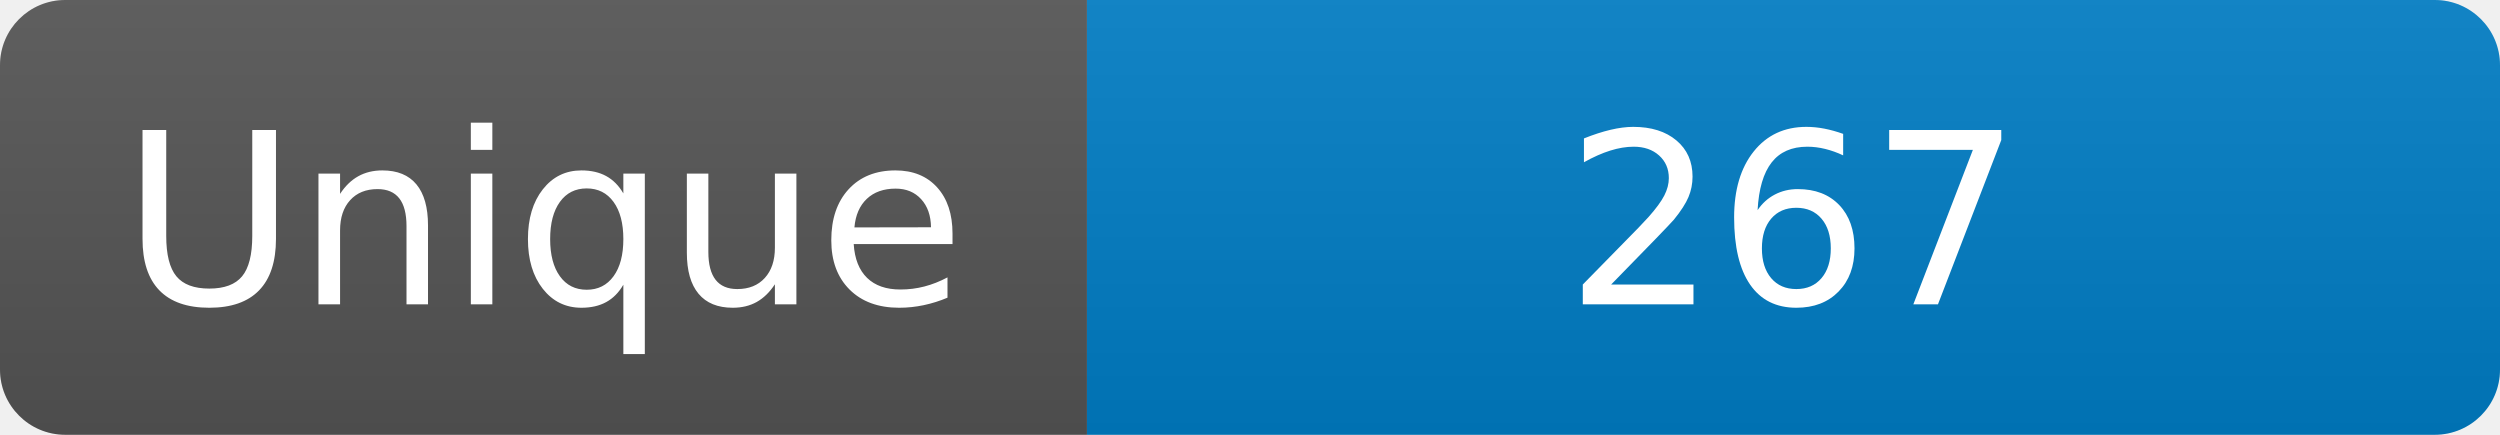
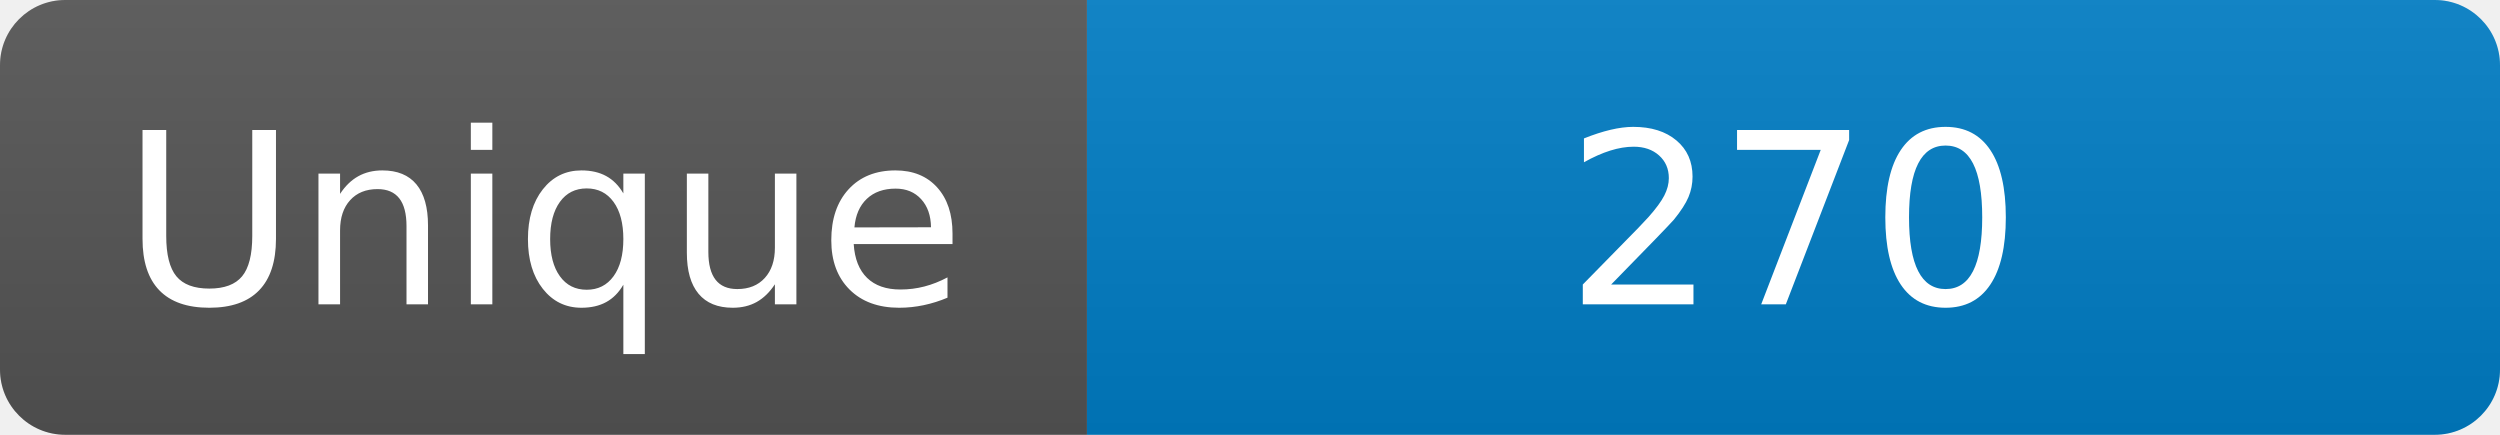
<svg xmlns="http://www.w3.org/2000/svg" width="115" height="20" role="img" aria-label="Maintained?: yes">
  <linearGradient id="s" x2="0" y2="100%">
    <stop offset="0" stop-color="#bbb" stop-opacity=".1" />
    <stop offset="1" stop-opacity=".1" />
  </linearGradient>
  <clipPath id="r">
    <rect width="115" height="20" rx="3" fill="#fff" />
  </clipPath>
  <g clip-path="url(#r)">
    <rect width="50" height="20" fill="#555" />
    <rect x="50" width="160" height="20" fill="#007ec6" />
    <rect width="115" height="20" fill="url(#s)" />
  </g>
  <g fill="#fff" text-anchor="middle" font-family="Verdana,Geneva,DejaVu Sans,sans-serif" font-size="110">
    <text x="250" y="140" transform="scale(.1)" fill="#fff">Unique</text>
-     <text x="825" y="140" transform="scale(.1)" fill="#fff">267</text>
+     <text x="825" y="140" transform="scale(.1)" fill="#fff">270</text>
  </g>
</svg>
